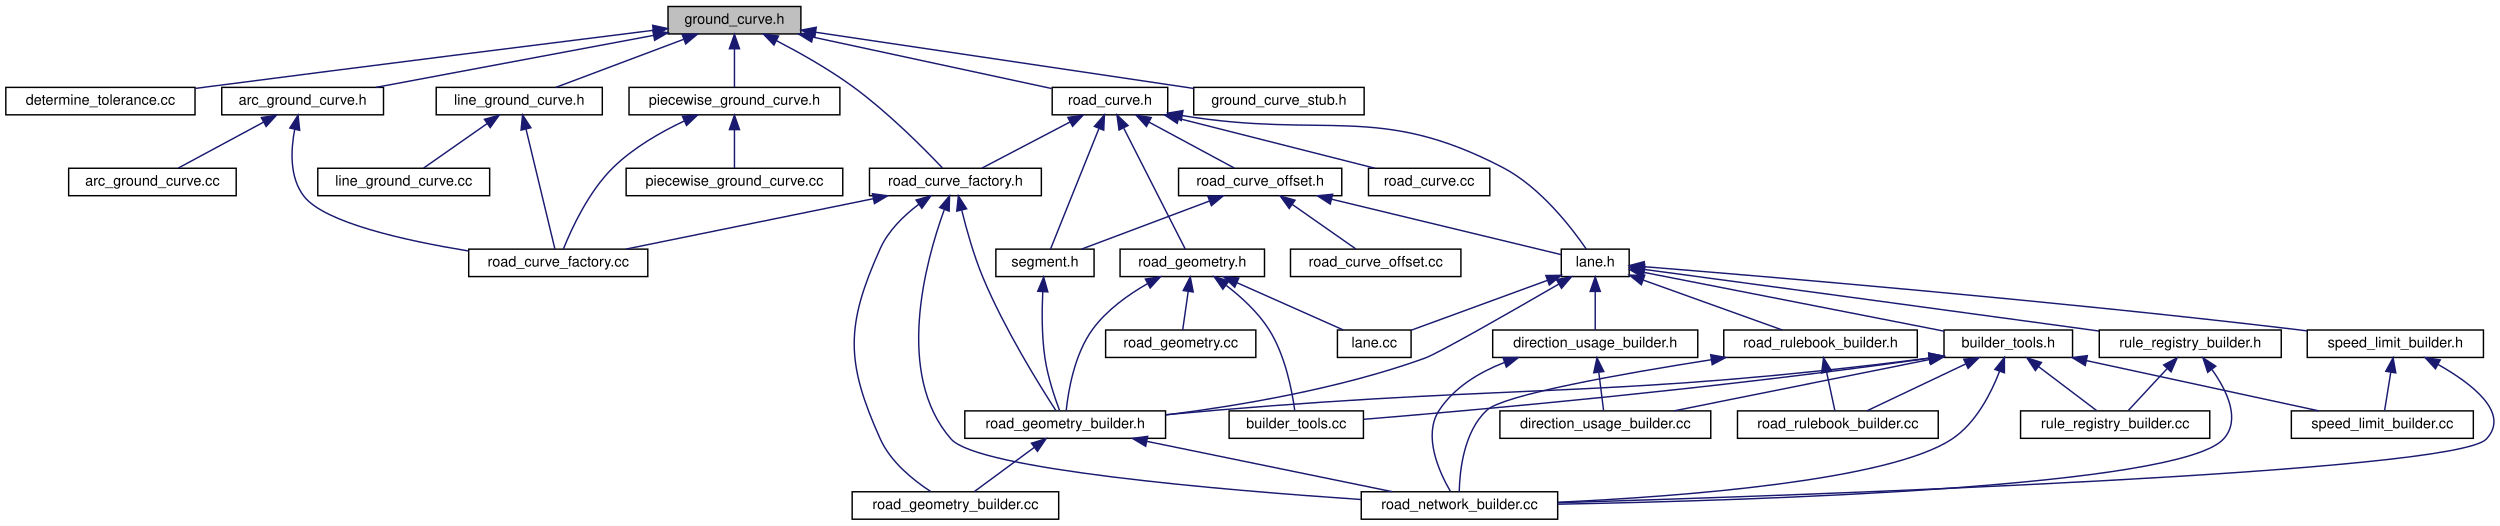
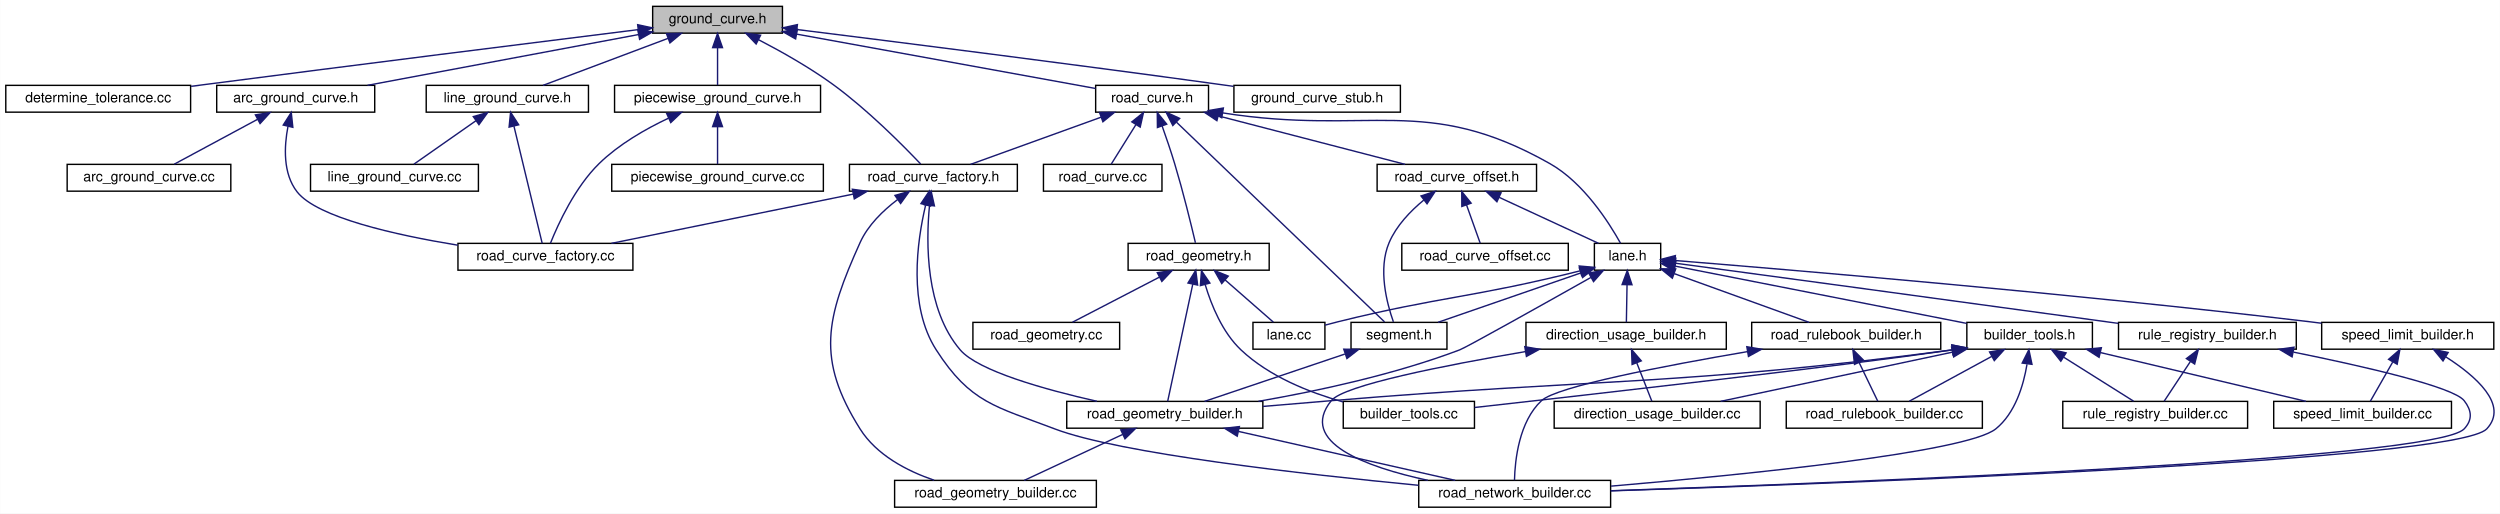
- <svg xmlns="http://www.w3.org/2000/svg" xmlns:xlink="http://www.w3.org/1999/xlink" width="1731pt" height="364pt" viewBox="0.00 0.00 1730.93 364.00">
+ <svg xmlns="http://www.w3.org/2000/svg" xmlns:xlink="http://www.w3.org/1999/xlink" width="1772pt" height="364pt" viewBox="0.00 0.00 1771.80 364.00">
  <g id="graph0" class="graph" transform="scale(1 1) rotate(0) translate(4 360)">
-     <polygon fill="#ffffff" stroke="transparent" points="-4,4 -4,-360 1726.93,-360 1726.93,4 -4,4" />
+     <polygon fill="#ffffff" stroke="transparent" points="-4,4 -4,-360 1767.799,-360 1767.799,4 -4,4" />
    <g id="node1" class="node">
      <polygon fill="#bfbfbf" stroke="#000000" points="458.5,-336.5 458.5,-355.5 550.5,-355.5 550.5,-336.5 458.5,-336.5" />
      <text text-anchor="middle" x="504.5" y="-343.5" font-family="Helvetica,sans-Serif" font-size="10.00" fill="#000000">ground_curve.h</text>
    </g>
    <g id="node2" class="node">
      <g id="a_node2">
        <a xlink:href="determine__tolerance_8cc.html" target="_top" xlink:title="determine_tolerance.cc">
          <polygon fill="#ffffff" stroke="#000000" points="0,-280.5 0,-299.5 131,-299.5 131,-280.5 0,-280.5" />
          <text text-anchor="middle" x="65.5" y="-287.5" font-family="Helvetica,sans-Serif" font-size="10.00" fill="#000000">determine_tolerance.cc</text>
        </a>
      </g>
    </g>
    <g id="edge1" class="edge">
      <path fill="none" stroke="#191970" d="M448.086,-338.992C376.524,-330.075 249.322,-314.131 140.5,-300 137.504,-299.611 134.441,-299.211 131.347,-298.805" />
      <polygon fill="#191970" stroke="#191970" points="447.876,-342.493 458.232,-340.256 448.741,-335.547 447.876,-342.493" />
    </g>
    <g id="node3" class="node">
      <g id="a_node3">
        <a xlink:href="road__curve__factory_8h.html" target="_top" xlink:title="road_curve_factory.h">
          <polygon fill="#ffffff" stroke="#000000" points="598,-224.5 598,-243.5 717,-243.5 717,-224.5 598,-224.5" />
          <text text-anchor="middle" x="657.5" y="-231.5" font-family="Helvetica,sans-Serif" font-size="10.00" fill="#000000">road_curve_factory.h</text>
        </a>
      </g>
    </g>
    <g id="edge2" class="edge">
      <path fill="none" stroke="#191970" d="M533.518,-331.881C549.686,-323.492 569.852,-312.14 586.5,-300 610.704,-282.349 635.575,-257.336 648.484,-243.732" />
      <polygon fill="#191970" stroke="#191970" points="531.842,-328.807 524.517,-336.462 535.017,-335.045 531.842,-328.807" />
    </g>
    <g id="node8" class="node">
      <g id="a_node8">
        <a xlink:href="arc__ground__curve_8h.html" target="_top" xlink:title="arc_ground_curve.h">
          <polygon fill="#ffffff" stroke="#000000" points="149.5,-280.5 149.5,-299.5 261.5,-299.5 261.5,-280.5 149.5,-280.5" />
          <text text-anchor="middle" x="205.5" y="-287.5" font-family="Helvetica,sans-Serif" font-size="10.00" fill="#000000">arc_ground_curve.h</text>
        </a>
      </g>
    </g>
    <g id="edge9" class="edge">
      <path fill="none" stroke="#191970" d="M448.475,-335.507C393.284,-325.17 309.709,-309.517 256.373,-299.528" />
      <polygon fill="#191970" stroke="#191970" points="447.963,-338.972 458.437,-337.373 449.252,-332.092 447.963,-338.972" />
    </g>
    <g id="node10" class="node">
      <g id="a_node10">
        <a xlink:href="line__ground__curve_8h.html" target="_top" xlink:title="line_ground_curve.h">
          <polygon fill="#ffffff" stroke="#000000" points="298,-280.5 298,-299.5 413,-299.5 413,-280.5 298,-280.5" />
          <text text-anchor="middle" x="355.5" y="-287.5" font-family="Helvetica,sans-Serif" font-size="10.00" fill="#000000">line_ground_curve.h</text>
        </a>
      </g>
    </g>
    <g id="edge12" class="edge">
      <path fill="none" stroke="#191970" d="M469.349,-332.789C442.143,-322.564 405.119,-308.649 380.78,-299.501" />
      <polygon fill="#191970" stroke="#191970" points="468.294,-336.131 478.886,-336.373 470.757,-329.579 468.294,-336.131" />
    </g>
    <g id="node12" class="node">
      <g id="a_node12">
        <a xlink:href="piecewise__ground__curve_8h.html" target="_top" xlink:title="piecewise_ground_curve.h">
          <polygon fill="#ffffff" stroke="#000000" points="431.5,-280.5 431.5,-299.5 577.5,-299.5 577.5,-280.5 431.5,-280.5" />
          <text text-anchor="middle" x="504.5" y="-287.5" font-family="Helvetica,sans-Serif" font-size="10.00" fill="#000000">piecewise_ground_curve.h</text>
        </a>
      </g>
    </g>
    <g id="edge15" class="edge">
      <path fill="none" stroke="#191970" d="M504.5,-326.158C504.5,-317.155 504.5,-306.92 504.5,-299.643" />
      <polygon fill="#191970" stroke="#191970" points="501,-326.245 504.5,-336.245 508,-326.246 501,-326.245" />
    </g>
    <g id="node14" class="node">
      <g id="a_node14">
        <a xlink:href="road__curve_8h.html" target="_top" xlink:title="road_curve.h">
-           <polygon fill="#ffffff" stroke="#000000" points="724.5,-280.5 724.5,-299.5 804.5,-299.5 804.5,-280.5 724.5,-280.5" />
-           <text text-anchor="middle" x="764.5" y="-287.5" font-family="Helvetica,sans-Serif" font-size="10.00" fill="#000000">road_curve.h</text>
+           <polygon fill="#ffffff" stroke="#000000" points="772.5,-280.5 772.5,-299.5 852.5,-299.5 852.5,-280.5 772.5,-280.5" />
+           <text text-anchor="middle" x="812.5" y="-287.5" font-family="Helvetica,sans-Serif" font-size="10.00" fill="#000000">road_curve.h</text>
        </a>
      </g>
    </g>
    <g id="edge18" class="edge">
-       <path fill="none" stroke="#191970" d="M558.758,-334.314C608.067,-323.693 679.704,-308.264 724.13,-298.695" />
-       <polygon fill="#191970" stroke="#191970" points="557.939,-330.91 548.9,-336.437 559.413,-337.753 557.939,-330.91" />
+       <path fill="none" stroke="#191970" d="M560.498,-335.819C621.748,-324.682 718.383,-307.112 772.458,-297.28" />
+       <polygon fill="#191970" stroke="#191970" points="559.823,-332.384 550.611,-337.616 561.076,-339.271 559.823,-332.384" />
    </g>
    <g id="node33" class="node">
      <g id="a_node33">
        <a xlink:href="ground__curve__stub_8h.html" target="_top" xlink:title="ground_curve_stub.h">
-           <polygon fill="#ffffff" stroke="#000000" points="822.5,-280.5 822.5,-299.5 940.5,-299.5 940.5,-280.5 822.5,-280.5" />
-           <text text-anchor="middle" x="881.5" y="-287.5" font-family="Helvetica,sans-Serif" font-size="10.00" fill="#000000">ground_curve_stub.h</text>
-         </a>
-       </g>
-     </g>
-     <g id="edge55" class="edge">
-       <path fill="none" stroke="#191970" d="M560.732,-337.647C631.056,-327.201 750.892,-309.401 822.49,-298.765" />
-       <polygon fill="#191970" stroke="#191970" points="560.105,-334.202 550.728,-339.133 561.133,-341.126 560.105,-334.202" />
+           <polygon fill="#ffffff" stroke="#000000" points="870.5,-280.5 870.5,-299.5 988.5,-299.5 988.5,-280.5 870.5,-280.5" />
+           <text text-anchor="middle" x="929.5" y="-287.5" font-family="Helvetica,sans-Serif" font-size="10.00" fill="#000000">ground_curve_stub.h</text>
+         </a>
+       </g>
+     </g>
+     <g id="edge56" class="edge">
+       <path fill="none" stroke="#191970" d="M560.731,-339.07C631.102,-330.324 755.294,-314.651 861.5,-300 864.337,-299.609 867.24,-299.203 870.171,-298.789" />
+       <polygon fill="#191970" stroke="#191970" points="560.241,-335.604 550.748,-340.309 561.103,-342.55 560.241,-335.604" />
    </g>
    <g id="node4" class="node">
      <g id="a_node4">
        <a xlink:href="road__curve__factory_8cc.html" target="_top" xlink:title="road_curve_factory.cc">
          <polygon fill="#ffffff" stroke="#000000" points="320.5,-168.5 320.5,-187.5 444.5,-187.5 444.5,-168.5 320.5,-168.5" />
          <text text-anchor="middle" x="382.5" y="-175.5" font-family="Helvetica,sans-Serif" font-size="10.00" fill="#000000">road_curve_factory.cc</text>
        </a>
      </g>
    </g>
    <g id="edge3" class="edge">
      <path fill="none" stroke="#191970" d="M600.715,-222.437C550.018,-212.113 476.657,-197.174 429.268,-187.524" />
      <polygon fill="#191970" stroke="#191970" points="600.041,-225.871 610.538,-224.437 601.438,-219.012 600.041,-225.871" />
    </g>
    <g id="node5" class="node">
      <g id="a_node5">
        <a xlink:href="road__geometry__builder_8cc.html" target="_top" xlink:title="road_geometry_builder.cc">
-           <polygon fill="#ffffff" stroke="#000000" points="586,-.5 586,-19.5 729,-19.5 729,-.5 586,-.5" />
-           <text text-anchor="middle" x="657.5" y="-7.5" font-family="Helvetica,sans-Serif" font-size="10.00" fill="#000000">road_geometry_builder.cc</text>
+           <polygon fill="#ffffff" stroke="#000000" points="630,-.5 630,-19.5 773,-19.5 773,-.5 630,-.5" />
+           <text text-anchor="middle" x="701.5" y="-7.5" font-family="Helvetica,sans-Serif" font-size="10.00" fill="#000000">road_geometry_builder.cc</text>
        </a>
      </g>
    </g>
    <g id="edge4" class="edge">
-       <path fill="none" stroke="#191970" d="M632.051,-218.497C621.786,-210.744 611.07,-200.363 605.5,-188 581.403,-134.511 581.403,-109.489 605.5,-56 612.629,-40.175 628.191,-27.599 640.443,-19.623" />
+       <path fill="none" stroke="#191970" d="M632.051,-218.497C621.786,-210.744 611.07,-200.363 605.5,-188 581.403,-134.511 574.239,-105.644 605.5,-56 617.12,-37.546 638.425,-26.331 658.017,-19.602" />
      <polygon fill="#191970" stroke="#191970" points="630.245,-221.505 640.443,-224.377 634.262,-215.772 630.245,-221.505" />
    </g>
    <g id="node6" class="node">
      <g id="a_node6">
        <a xlink:href="road__geometry__builder_8h.html" target="_top" xlink:title="road_geometry_builder.h">
-           <polygon fill="#ffffff" stroke="#000000" points="664,-56.5 664,-75.5 803,-75.5 803,-56.5 664,-56.5" />
-           <text text-anchor="middle" x="733.5" y="-63.5" font-family="Helvetica,sans-Serif" font-size="10.00" fill="#000000">road_geometry_builder.h</text>
+           <polygon fill="#ffffff" stroke="#000000" points="752,-56.5 752,-75.5 891,-75.5 891,-56.5 752,-56.5" />
+           <text text-anchor="middle" x="821.5" y="-63.5" font-family="Helvetica,sans-Serif" font-size="10.00" fill="#000000">road_geometry_builder.h</text>
        </a>
      </g>
    </g>
    <g id="edge5" class="edge">
-       <path fill="none" stroke="#191970" d="M661.889,-214.395C665.179,-201.05 670.192,-183.133 676.5,-168 691.33,-132.424 715.545,-93.47 727.045,-75.749" />
-       <polygon fill="#191970" stroke="#191970" points="658.426,-213.831 659.541,-224.367 665.24,-215.436 658.426,-213.831" />
+       <path fill="none" stroke="#191970" d="M654.743,-214.431C652.169,-187.961 651.831,-140.756 676.5,-112 689.311,-97.067 736.329,-83.934 773.396,-75.564" />
+       <polygon fill="#191970" stroke="#191970" points="651.27,-214.87 655.916,-224.392 658.222,-214.051 651.27,-214.87" />
    </g>
    <g id="node7" class="node">
      <g id="a_node7">
        <a xlink:href="road__network__builder_8cc.html" target="_top" xlink:title="road_network_builder.cc">
-           <polygon fill="#ffffff" stroke="#000000" points="938.5,-.5 938.5,-19.5 1074.5,-19.5 1074.5,-.5 938.5,-.5" />
-           <text text-anchor="middle" x="1006.5" y="-7.5" font-family="Helvetica,sans-Serif" font-size="10.00" fill="#000000">road_network_builder.cc</text>
+           <polygon fill="#ffffff" stroke="#000000" points="1001.5,-.5 1001.5,-19.5 1137.5,-19.5 1137.5,-.5 1001.5,-.5" />
+           <text text-anchor="middle" x="1069.5" y="-7.5" font-family="Helvetica,sans-Serif" font-size="10.00" fill="#000000">road_network_builder.cc</text>
        </a>
      </g>
    </g>
    <g id="edge8" class="edge">
-       <path fill="none" stroke="#191970" d="M649.716,-214.62C636.641,-178.525 615.327,-100.626 654.5,-56 672.898,-35.041 841.242,-20.725 938.303,-14.135" />
-       <polygon fill="#191970" stroke="#191970" points="646.608,-216.293 653.434,-224.397 653.151,-213.806 646.608,-216.293" />
+       <path fill="none" stroke="#191970" d="M651.965,-214.494C645.892,-188.794 639.452,-143.205 659.5,-112 683.753,-74.251 701.572,-71.978 743.5,-56 789.3,-38.547 920.042,-23.833 1001.363,-16.022" />
+       <polygon fill="#191970" stroke="#191970" points="648.657,-215.682 654.55,-224.486 655.434,-213.928 648.657,-215.682" />
    </g>
    <g id="edge6" class="edge">
-       <path fill="none" stroke="#191970" d="M712.07,-50.21C698.722,-40.374 681.982,-28.039 670.587,-19.643" />
-       <polygon fill="#191970" stroke="#191970" points="710.135,-53.131 720.262,-56.245 714.287,-47.496 710.135,-53.131" />
+       <path fill="none" stroke="#191970" d="M791.738,-52.111C769.977,-41.956 741.032,-28.448 721.86,-19.501" />
+       <polygon fill="#191970" stroke="#191970" points="790.329,-55.316 800.871,-56.373 793.289,-48.973 790.329,-55.316" />
    </g>
    <g id="edge7" class="edge">
-       <path fill="none" stroke="#191970" d="M790.187,-54.372C840.504,-44.05 913.126,-29.154 960.072,-19.524" />
-       <polygon fill="#191970" stroke="#191970" points="789.213,-50.999 780.12,-56.437 790.62,-57.856 789.213,-50.999" />
+       <path fill="none" stroke="#191970" d="M873.857,-54.178C919.53,-43.864 984.944,-29.093 1027.324,-19.524" />
+       <polygon fill="#191970" stroke="#191970" points="872.834,-50.82 863.851,-56.437 874.376,-57.648 872.834,-50.82" />
    </g>
    <g id="edge10" class="edge">
      <path fill="none" stroke="#191970" d="M200.026,-270.442C197.265,-256.094 196.355,-236.933 206.5,-224 220.68,-205.922 275.595,-193.534 320.36,-186.208" />
      <polygon fill="#191970" stroke="#191970" points="196.647,-271.363 202.346,-280.294 203.461,-269.758 196.647,-271.363" />
    </g>
    <g id="node9" class="node">
      <g id="a_node9">
        <a xlink:href="arc__ground__curve_8cc.html" target="_top" xlink:title="arc_ground_curve.cc">
          <polygon fill="#ffffff" stroke="#000000" points="43.5,-224.5 43.5,-243.5 159.5,-243.5 159.5,-224.5 43.5,-224.5" />
          <text text-anchor="middle" x="101.5" y="-231.5" font-family="Helvetica,sans-Serif" font-size="10.00" fill="#000000">arc_ground_curve.cc</text>
        </a>
      </g>
    </g>
    <g id="edge11" class="edge">
      <path fill="none" stroke="#191970" d="M178.497,-275.46C159.886,-265.439 135.67,-252.399 119.408,-243.643" />
      <polygon fill="#191970" stroke="#191970" points="176.921,-278.586 187.385,-280.245 180.239,-272.423 176.921,-278.586" />
    </g>
    <g id="edge13" class="edge">
      <path fill="none" stroke="#191970" d="M360.177,-270.599C366.02,-246.363 375.785,-205.855 380.204,-187.525" />
      <polygon fill="#191970" stroke="#191970" points="356.743,-269.909 357.802,-280.451 363.548,-271.55 356.743,-269.909" />
    </g>
    <g id="node11" class="node">
      <g id="a_node11">
        <a xlink:href="line__ground__curve_8cc.html" target="_top" xlink:title="line_ground_curve.cc">
          <polygon fill="#ffffff" stroke="#000000" points="216,-224.5 216,-243.5 335,-243.5 335,-224.5 216,-224.5" />
          <text text-anchor="middle" x="275.5" y="-231.5" font-family="Helvetica,sans-Serif" font-size="10.00" fill="#000000">line_ground_curve.cc</text>
        </a>
      </g>
    </g>
    <g id="edge14" class="edge">
      <path fill="none" stroke="#191970" d="M333.343,-274.49C319.228,-264.61 301.385,-252.119 289.275,-243.643" />
      <polygon fill="#191970" stroke="#191970" points="331.366,-277.378 341.565,-280.245 335.38,-271.644 331.366,-277.378" />
    </g>
    <g id="edge16" class="edge">
      <path fill="none" stroke="#191970" d="M469.756,-276.248C453.42,-268.545 434.505,-257.709 420.5,-244 403.492,-227.352 391.615,-201.486 386.062,-187.595" />
      <polygon fill="#191970" stroke="#191970" points="468.464,-279.505 479.019,-280.42 471.338,-273.122 468.464,-279.505" />
    </g>
    <g id="node13" class="node">
      <g id="a_node13">
        <a xlink:href="piecewise__ground__curve_8cc.html" target="_top" xlink:title="piecewise_ground_curve.cc">
          <polygon fill="#ffffff" stroke="#000000" points="429.5,-224.5 429.5,-243.5 579.5,-243.5 579.5,-224.5 429.5,-224.5" />
          <text text-anchor="middle" x="504.5" y="-231.5" font-family="Helvetica,sans-Serif" font-size="10.00" fill="#000000">piecewise_ground_curve.cc</text>
        </a>
      </g>
    </g>
    <g id="edge17" class="edge">
      <path fill="none" stroke="#191970" d="M504.5,-270.158C504.5,-261.155 504.5,-250.92 504.5,-243.643" />
      <polygon fill="#191970" stroke="#191970" points="501,-270.245 504.5,-280.245 508,-270.246 501,-270.245" />
    </g>
-     <g id="edge49" class="edge">
-       <path fill="none" stroke="#191970" d="M736.98,-275.597C717.798,-265.558 692.732,-252.439 675.924,-243.643" />
-       <polygon fill="#191970" stroke="#191970" points="735.379,-278.709 745.862,-280.245 738.625,-272.507 735.379,-278.709" />
+     <g id="edge50" class="edge">
+       <path fill="none" stroke="#191970" d="M776.305,-276.923C747.97,-266.686 709.228,-252.689 683.798,-243.501" />
+       <polygon fill="#191970" stroke="#191970" points="775.26,-280.267 785.855,-280.373 777.639,-273.683 775.26,-280.267" />
    </g>
    <g id="node15" class="node">
      <g id="a_node15">
        <a xlink:href="base_2lane_8h.html" target="_top" xlink:title="lane.h">
-           <polygon fill="#ffffff" stroke="#000000" points="1077,-168.5 1077,-187.5 1124,-187.5 1124,-168.5 1077,-168.5" />
-           <text text-anchor="middle" x="1100.5" y="-175.5" font-family="Helvetica,sans-Serif" font-size="10.00" fill="#000000">lane.h</text>
+           <polygon fill="#ffffff" stroke="#000000" points="1126,-168.5 1126,-187.5 1173,-187.5 1173,-168.5 1126,-168.5" />
+           <text text-anchor="middle" x="1149.5" y="-175.5" font-family="Helvetica,sans-Serif" font-size="10.00" fill="#000000">lane.h</text>
        </a>
      </g>
    </g>
    <g id="edge19" class="edge">
-       <path fill="none" stroke="#191970" d="M814.471,-279.968C914.513,-263.663 950.252,-288.947 1036.5,-244 1062.544,-230.428 1084.212,-202.27 1094.34,-187.505" />
-       <polygon fill="#191970" stroke="#191970" points="813.842,-276.524 804.585,-281.679 815.036,-283.422 813.842,-276.524" />
-     </g>
-     <g id="node27" class="node">
-       <g id="a_node27">
+       <path fill="none" stroke="#191970" d="M862.56,-279.973C967.03,-263.502 1006.052,-294.019 1094.5,-244 1118.389,-230.49 1136.351,-202.305 1144.564,-187.52" />
+       <polygon fill="#191970" stroke="#191970" points="861.86,-276.542 852.581,-281.657 863.024,-283.444 861.86,-276.542" />
+     </g>
+     <g id="node17" class="node">
+       <g id="a_node17">
+         <a xlink:href="segment_8h.html" target="_top" xlink:title="segment.h">
+           <polygon fill="#ffffff" stroke="#000000" points="953.5,-112.5 953.5,-131.5 1021.5,-131.5 1021.5,-112.5 953.5,-112.5" />
+           <text text-anchor="middle" x="987.5" y="-119.5" font-family="Helvetica,sans-Serif" font-size="10.00" fill="#000000">segment.h</text>
+         </a>
+       </g>
+     </g>
+     <g id="edge49" class="edge">
+       <path fill="none" stroke="#191970" d="M829.76,-273.431C865.853,-238.781 948.352,-159.582 977.263,-131.828" />
+       <polygon fill="#191970" stroke="#191970" points="827.2,-271.036 822.41,-280.486 832.048,-276.086 827.2,-271.036" />
+     </g>
+     <g id="node28" class="node">
+       <g id="a_node28">
        <a xlink:href="road__geometry_8h.html" target="_top" xlink:title="road_geometry.h">
-           <polygon fill="#ffffff" stroke="#000000" points="771.5,-168.5 771.5,-187.5 871.5,-187.5 871.5,-168.5 771.5,-168.5" />
-           <text text-anchor="middle" x="821.5" y="-175.5" font-family="Helvetica,sans-Serif" font-size="10.00" fill="#000000">road_geometry.h</text>
-         </a>
-       </g>
-     </g>
-     <g id="edge42" class="edge">
-       <path fill="none" stroke="#191970" d="M774.043,-271.25C786.336,-247.095 807.24,-206.02 816.653,-187.525" />
-       <polygon fill="#191970" stroke="#191970" points="770.776,-269.951 769.36,-280.451 777.015,-273.126 770.776,-269.951" />
-     </g>
-     <g id="node29" class="node">
-       <g id="a_node29">
-         <a xlink:href="segment_8h.html" target="_top" xlink:title="segment.h">
-           <polygon fill="#ffffff" stroke="#000000" points="685.5,-168.5 685.5,-187.5 753.5,-187.5 753.5,-168.5 685.5,-168.5" />
-           <text text-anchor="middle" x="719.5" y="-175.5" font-family="Helvetica,sans-Serif" font-size="10.00" fill="#000000">segment.h</text>
-         </a>
-       </g>
-     </g>
-     <g id="edge47" class="edge">
-       <path fill="none" stroke="#191970" d="M756.836,-270.925C747.114,-246.728 730.725,-205.938 723.327,-187.525" />
-       <polygon fill="#191970" stroke="#191970" points="753.687,-272.477 760.663,-280.451 760.183,-269.867 753.687,-272.477" />
+           <polygon fill="#ffffff" stroke="#000000" points="795.5,-168.5 795.5,-187.5 895.5,-187.5 895.5,-168.5 795.5,-168.5" />
+           <text text-anchor="middle" x="845.5" y="-175.5" font-family="Helvetica,sans-Serif" font-size="10.00" fill="#000000">road_geometry.h</text>
+         </a>
+       </g>
+     </g>
+     <g id="edge44" class="edge">
+       <path fill="none" stroke="#191970" d="M819.576,-270.798C822.496,-262.593 825.818,-252.878 828.5,-244 834.455,-224.292 840.168,-200.884 843.218,-187.911" />
+       <polygon fill="#191970" stroke="#191970" points="816.284,-269.612 816.17,-280.207 822.865,-271.995 816.284,-269.612" />
    </g>
    <g id="node30" class="node">
      <g id="a_node30">
        <a xlink:href="road__curve_8cc.html" target="_top" xlink:title="road_curve.cc">
-           <polygon fill="#ffffff" stroke="#000000" points="943.5,-224.5 943.5,-243.5 1027.5,-243.5 1027.5,-224.5 943.5,-224.5" />
-           <text text-anchor="middle" x="985.5" y="-231.5" font-family="Helvetica,sans-Serif" font-size="10.00" fill="#000000">road_curve.cc</text>
-         </a>
-       </g>
-     </g>
-     <g id="edge50" class="edge">
-       <path fill="none" stroke="#191970" d="M812.186,-277.917C852.836,-267.616 910.467,-253.013 947.915,-243.524" />
-       <polygon fill="#191970" stroke="#191970" points="811.074,-274.588 802.24,-280.437 812.793,-281.373 811.074,-274.588" />
+           <polygon fill="#ffffff" stroke="#000000" points="735.5,-224.5 735.5,-243.5 819.5,-243.5 819.5,-224.5 735.5,-224.5" />
+           <text text-anchor="middle" x="777.5" y="-231.5" font-family="Helvetica,sans-Serif" font-size="10.00" fill="#000000">road_curve.cc</text>
+         </a>
+       </g>
+     </g>
+     <g id="edge51" class="edge">
+       <path fill="none" stroke="#191970" d="M801.019,-271.63C795.18,-262.289 788.325,-251.32 783.527,-243.643" />
+       <polygon fill="#191970" stroke="#191970" points="798.135,-273.621 806.404,-280.245 804.071,-269.911 798.135,-273.621" />
    </g>
    <g id="node31" class="node">
      <g id="a_node31">
        <a xlink:href="road__curve__offset_8h.html" target="_top" xlink:title="road_curve_offset.h">
-           <polygon fill="#ffffff" stroke="#000000" points="812,-224.5 812,-243.5 925,-243.5 925,-224.5 812,-224.5" />
-           <text text-anchor="middle" x="868.5" y="-231.5" font-family="Helvetica,sans-Serif" font-size="10.00" fill="#000000">road_curve_offset.h</text>
-         </a>
-       </g>
-     </g>
-     <g id="edge51" class="edge">
-       <path fill="none" stroke="#191970" d="M791.503,-275.46C810.114,-265.439 834.33,-252.399 850.592,-243.643" />
-       <polygon fill="#191970" stroke="#191970" points="789.761,-272.423 782.615,-280.245 793.08,-278.586 789.761,-272.423" />
-     </g>
-     <g id="edge32" class="edge">
-       <path fill="none" stroke="#191970" d="M1075.301,-163.327C1043.607,-144.963 992.146,-115.481 982.5,-112 923.989,-90.885 854.087,-79.058 803.262,-72.703" />
-       <polygon fill="#191970" stroke="#191970" points="1073.644,-166.412 1084.05,-168.405 1077.158,-160.358 1073.644,-166.412" />
+           <polygon fill="#ffffff" stroke="#000000" points="972,-224.5 972,-243.5 1085,-243.5 1085,-224.5 972,-224.5" />
+           <text text-anchor="middle" x="1028.5" y="-231.5" font-family="Helvetica,sans-Serif" font-size="10.00" fill="#000000">road_curve_offset.h</text>
+         </a>
+       </g>
+     </g>
+     <g id="edge52" class="edge">
+       <path fill="none" stroke="#191970" d="M859.36,-277.851C899.107,-267.546 955.331,-252.97 991.853,-243.501" />
+       <polygon fill="#191970" stroke="#191970" points="858.433,-274.476 849.632,-280.373 860.19,-281.252 858.433,-274.476" />
+     </g>
+     <g id="edge34" class="edge">
+       <path fill="none" stroke="#191970" d="M1123.561,-163.364C1090.041,-144.488 1035.373,-113.843 1030.5,-112 984.28,-94.523 929.674,-82.79 887.87,-75.549" />
+       <polygon fill="#191970" stroke="#191970" points="1121.965,-166.482 1132.395,-168.342 1125.401,-160.384 1121.965,-166.482" />
    </g>
    <g id="node16" class="node">
      <g id="a_node16">
        <a xlink:href="base_2lane_8cc.html" target="_top" xlink:title="lane.cc">
-           <polygon fill="#ffffff" stroke="#000000" points="922,-112.5 922,-131.5 973,-131.5 973,-112.5 922,-112.5" />
-           <text text-anchor="middle" x="947.5" y="-119.5" font-family="Helvetica,sans-Serif" font-size="10.00" fill="#000000">lane.cc</text>
+           <polygon fill="#ffffff" stroke="#000000" points="884,-112.5 884,-131.5 935,-131.5 935,-112.5 884,-112.5" />
+           <text text-anchor="middle" x="909.5" y="-119.5" font-family="Helvetica,sans-Serif" font-size="10.00" fill="#000000">lane.cc</text>
        </a>
      </g>
    </g>
    <g id="edge20" class="edge">
-       <path fill="none" stroke="#191970" d="M1067.464,-165.908C1039.186,-155.558 999.05,-140.868 973.142,-131.385" />
-       <polygon fill="#191970" stroke="#191970" points="1066.335,-169.222 1076.929,-169.373 1068.741,-162.649 1066.335,-169.222" />
-     </g>
-     <g id="node17" class="node">
-       <g id="a_node17">
+       <path fill="none" stroke="#191970" d="M1115.642,-167.964C1039.057,-148.792 1017.21,-149.971 944.5,-132 941.433,-131.242 938.228,-130.398 935.057,-129.532" />
+       <polygon fill="#191970" stroke="#191970" points="1115.223,-171.469 1125.777,-170.539 1116.947,-164.685 1115.223,-171.469" />
+     </g>
+     <g id="edge21" class="edge">
+       <path fill="none" stroke="#191970" d="M1116.385,-166.553C1086.546,-156.238 1043.182,-141.248 1015.157,-131.56" />
+       <polygon fill="#191970" stroke="#191970" points="1115.349,-169.898 1125.944,-169.857 1117.636,-163.282 1115.349,-169.898" />
+     </g>
+     <g id="node18" class="node">
+       <g id="a_node18">
        <a xlink:href="builder__tools_8h.html" target="_top" xlink:title="builder_tools.h">
-           <polygon fill="#ffffff" stroke="#000000" points="1342,-112.5 1342,-131.5 1431,-131.5 1431,-112.5 1342,-112.5" />
-           <text text-anchor="middle" x="1386.5" y="-119.5" font-family="Helvetica,sans-Serif" font-size="10.00" fill="#000000">builder_tools.h</text>
-         </a>
-       </g>
-     </g>
-     <g id="edge21" class="edge">
-       <path fill="none" stroke="#191970" d="M1134.371,-171.368C1186.017,-161.255 1284.494,-141.973 1341.899,-130.733" />
-       <polygon fill="#191970" stroke="#191970" points="1133.533,-167.965 1124.392,-173.322 1134.879,-174.835 1133.533,-167.965" />
+           <polygon fill="#ffffff" stroke="#000000" points="1390,-112.5 1390,-131.5 1479,-131.5 1479,-112.5 1390,-112.5" />
+           <text text-anchor="middle" x="1434.5" y="-119.5" font-family="Helvetica,sans-Serif" font-size="10.00" fill="#000000">builder_tools.h</text>
+         </a>
+       </g>
+     </g>
+     <g id="edge23" class="edge">
+       <path fill="none" stroke="#191970" d="M1183.238,-171.371C1234.622,-161.274 1332.551,-142.032 1389.797,-130.784" />
+       <polygon fill="#191970" stroke="#191970" points="1182.446,-167.959 1173.309,-173.322 1183.796,-174.828 1182.446,-167.959" />
+     </g>
+     <g id="node24" class="node">
+       <g id="a_node24">
+         <a xlink:href="direction__usage__builder_8h.html" target="_top" xlink:title="direction_usage_builder.h">
+           <polygon fill="#ffffff" stroke="#000000" points="1077.5,-112.5 1077.5,-131.5 1219.5,-131.5 1219.5,-112.5 1077.5,-112.5" />
+           <text text-anchor="middle" x="1148.5" y="-119.5" font-family="Helvetica,sans-Serif" font-size="10.00" fill="#000000">direction_usage_builder.h</text>
+         </a>
+       </g>
+     </g>
+     <g id="edge31" class="edge">
+       <path fill="none" stroke="#191970" d="M1149.146,-158.157C1148.985,-149.155 1148.802,-138.92 1148.672,-131.643" />
+       <polygon fill="#191970" stroke="#191970" points="1145.648,-158.31 1149.326,-168.245 1152.647,-158.185 1145.648,-158.31" />
+     </g>
+     <g id="node25" class="node">
+       <g id="a_node25">
+         <a xlink:href="road__rulebook__builder_8h.html" target="_top" xlink:title="road_rulebook_builder.h">
+           <polygon fill="#ffffff" stroke="#000000" points="1237.5,-112.5 1237.5,-131.5 1371.5,-131.5 1371.5,-112.5 1237.5,-112.5" />
+           <text text-anchor="middle" x="1304.5" y="-119.5" font-family="Helvetica,sans-Serif" font-size="10.00" fill="#000000">road_rulebook_builder.h</text>
+         </a>
+       </g>
+     </g>
+     <g id="edge35" class="edge">
+       <path fill="none" stroke="#191970" d="M1182.583,-166.047C1211.111,-155.74 1251.761,-141.054 1278.138,-131.524" />
+       <polygon fill="#191970" stroke="#191970" points="1181.257,-162.805 1173.041,-169.495 1183.636,-169.389 1181.257,-162.805" />
+     </g>
+     <g id="node26" class="node">
+       <g id="a_node26">
+         <a xlink:href="rule__registry__builder_8h.html" target="_top" xlink:title="rule_registry_builder.h">
+           <polygon fill="#ffffff" stroke="#000000" points="1497.5,-112.5 1497.5,-131.5 1623.5,-131.5 1623.5,-112.5 1497.5,-112.5" />
+           <text text-anchor="middle" x="1560.5" y="-119.5" font-family="Helvetica,sans-Serif" font-size="10.00" fill="#000000">rule_registry_builder.h</text>
+         </a>
+       </g>
+     </g>
+     <g id="edge38" class="edge">
+       <path fill="none" stroke="#191970" d="M1183.557,-173.415C1244.655,-165.18 1376.927,-147.318 1488.5,-132 1491.376,-131.605 1494.316,-131.201 1497.285,-130.791" />
+       <polygon fill="#191970" stroke="#191970" points="1182.785,-169.987 1173.341,-174.791 1183.719,-176.924 1182.785,-169.987" />
+     </g>
+     <g id="node27" class="node">
+       <g id="a_node27">
+         <a xlink:href="speed__limit__builder_8h.html" target="_top" xlink:title="speed_limit_builder.h">
+           <polygon fill="#ffffff" stroke="#000000" points="1641.5,-112.5 1641.5,-131.5 1763.5,-131.5 1763.5,-112.5 1641.5,-112.5" />
+           <text text-anchor="middle" x="1702.5" y="-119.5" font-family="Helvetica,sans-Serif" font-size="10.00" fill="#000000">speed_limit_builder.h</text>
+         </a>
+       </g>
+     </g>
+     <g id="edge41" class="edge">
+       <path fill="none" stroke="#191970" d="M1183.471,-175.317C1262.416,-168.96 1464.34,-152.008 1632.5,-132 1635.426,-131.652 1638.418,-131.281 1641.439,-130.895" />
+       <polygon fill="#191970" stroke="#191970" points="1182.852,-171.855 1173.164,-176.143 1183.411,-178.833 1182.852,-171.855" />
+     </g>
+     <g id="edge22" class="edge">
+       <path fill="none" stroke="#191970" d="M949.133,-109.057C918.753,-98.808 877.018,-84.729 849.664,-75.501" />
+       <polygon fill="#191970" stroke="#191970" points="948.369,-112.493 958.964,-112.373 950.607,-105.86 948.369,-112.493" />
+     </g>
+     <g id="edge26" class="edge">
+       <path fill="none" stroke="#191970" d="M1379.723,-112.022C1183.863,-86.263 1132.222,-92.032 939.5,-76 923.826,-74.696 906.983,-73.278 891.068,-71.932" />
+       <polygon fill="#191970" stroke="#191970" points="1379.394,-115.509 1389.767,-113.354 1380.314,-108.57 1379.394,-115.509" />
+     </g>
+     <g id="edge27" class="edge">
+       <path fill="none" stroke="#191970" d="M1432.644,-101.8C1430.142,-86.799 1424.271,-67.092 1410.5,-56 1389.681,-39.231 1231.259,-23.423 1137.841,-15.43" />
+       <polygon fill="#191970" stroke="#191970" points="1429.226,-102.662 1433.975,-112.133 1436.168,-101.768 1429.226,-102.662" />
+     </g>
+     <g id="node19" class="node">
+       <g id="a_node19">
+         <a xlink:href="builder__tools_8cc.html" target="_top" xlink:title="builder_tools.cc">
+           <polygon fill="#ffffff" stroke="#000000" points="948,-56.5 948,-75.5 1041,-75.5 1041,-56.5 948,-56.5" />
+           <text text-anchor="middle" x="994.5" y="-63.5" font-family="Helvetica,sans-Serif" font-size="10.00" fill="#000000">builder_tools.cc</text>
+         </a>
+       </g>
+     </g>
+     <g id="edge24" class="edge">
+       <path fill="none" stroke="#191970" d="M1379.635,-111.975C1300.135,-100.397 1125.159,-80.561 1041.085,-71.17" />
+       <polygon fill="#191970" stroke="#191970" points="1379.342,-115.47 1389.748,-113.483 1380.374,-108.546 1379.342,-115.47" />
+     </g>
+     <g id="node20" class="node">
+       <g id="a_node20">
+         <a xlink:href="direction__usage__builder_8cc.html" target="_top" xlink:title="direction_usage_builder.cc">
+           <polygon fill="#ffffff" stroke="#000000" points="1097.5,-56.5 1097.5,-75.5 1243.5,-75.5 1243.5,-56.5 1097.5,-56.5" />
+           <text text-anchor="middle" x="1170.5" y="-63.5" font-family="Helvetica,sans-Serif" font-size="10.00" fill="#000000">direction_usage_builder.cc</text>
+         </a>
+       </g>
+     </g>
+     <g id="edge25" class="edge">
+       <path fill="none" stroke="#191970" d="M1379.684,-110.373C1331.064,-100.059 1260.906,-85.177 1215.504,-75.546" />
+       <polygon fill="#191970" stroke="#191970" points="1379.207,-113.849 1389.716,-112.5 1380.66,-107.001 1379.207,-113.849" />
+     </g>
+     <g id="node21" class="node">
+       <g id="a_node21">
+         <a xlink:href="road__rulebook__builder_8cc.html" target="_top" xlink:title="road_rulebook_builder.cc">
+           <polygon fill="#ffffff" stroke="#000000" points="1262,-56.5 1262,-75.5 1401,-75.5 1401,-56.5 1262,-56.5" />
+           <text text-anchor="middle" x="1331.5" y="-63.5" font-family="Helvetica,sans-Serif" font-size="10.00" fill="#000000">road_rulebook_builder.cc</text>
+         </a>
+       </g>
+     </g>
+     <g id="edge28" class="edge">
+       <path fill="none" stroke="#191970" d="M1407.757,-107.46C1389.325,-97.439 1365.342,-84.399 1349.236,-75.643" />
+       <polygon fill="#191970" stroke="#191970" points="1406.101,-110.544 1416.559,-112.246 1409.445,-104.394 1406.101,-110.544" />
+     </g>
+     <g id="node22" class="node">
+       <g id="a_node22">
+         <a xlink:href="rule__registry__builder_8cc.html" target="_top" xlink:title="rule_registry_builder.cc">
+           <polygon fill="#ffffff" stroke="#000000" points="1458,-56.5 1458,-75.5 1589,-75.5 1589,-56.5 1458,-56.5" />
+           <text text-anchor="middle" x="1523.5" y="-63.5" font-family="Helvetica,sans-Serif" font-size="10.00" fill="#000000">rule_registry_builder.cc</text>
+         </a>
+       </g>
+     </g>
+     <g id="edge29" class="edge">
+       <path fill="none" stroke="#191970" d="M1458.706,-106.769C1474.477,-96.846 1494.576,-84.199 1508.175,-75.643" />
+       <polygon fill="#191970" stroke="#191970" points="1456.603,-103.957 1450.003,-112.246 1460.331,-109.882 1456.603,-103.957" />
    </g>
    <g id="node23" class="node">
      <g id="a_node23">
-         <a xlink:href="direction__usage__builder_8h.html" target="_top" xlink:title="direction_usage_builder.h">
-           <polygon fill="#ffffff" stroke="#000000" points="1029.5,-112.5 1029.5,-131.5 1171.5,-131.5 1171.5,-112.5 1029.5,-112.5" />
-           <text text-anchor="middle" x="1100.5" y="-119.5" font-family="Helvetica,sans-Serif" font-size="10.00" fill="#000000">direction_usage_builder.h</text>
-         </a>
-       </g>
-     </g>
-     <g id="edge29" class="edge">
-       <path fill="none" stroke="#191970" d="M1100.5,-158.157C1100.5,-149.155 1100.5,-138.92 1100.5,-131.643" />
-       <polygon fill="#191970" stroke="#191970" points="1097,-158.245 1100.5,-168.245 1104,-158.246 1097,-158.245" />
-     </g>
-     <g id="node24" class="node">
-       <g id="a_node24">
-         <a xlink:href="road__rulebook__builder_8h.html" target="_top" xlink:title="road_rulebook_builder.h">
-           <polygon fill="#ffffff" stroke="#000000" points="1189.5,-112.5 1189.5,-131.5 1323.5,-131.5 1323.5,-112.5 1189.5,-112.5" />
-           <text text-anchor="middle" x="1256.5" y="-119.5" font-family="Helvetica,sans-Serif" font-size="10.00" fill="#000000">road_rulebook_builder.h</text>
-         </a>
-       </g>
+         <a xlink:href="speed__limit__builder_8cc.html" target="_top" xlink:title="speed_limit_builder.cc">
+           <polygon fill="#ffffff" stroke="#000000" points="1607.5,-56.5 1607.5,-75.5 1733.5,-75.5 1733.5,-56.5 1607.5,-56.5" />
+           <text text-anchor="middle" x="1670.5" y="-63.5" font-family="Helvetica,sans-Serif" font-size="10.00" fill="#000000">speed_limit_builder.cc</text>
+         </a>
+       </g>
+     </g>
+     <g id="edge30" class="edge">
+       <path fill="none" stroke="#191970" d="M1484.597,-110.112C1528.048,-99.802 1590.12,-85.073 1630.364,-75.524" />
+       <polygon fill="#191970" stroke="#191970" points="1483.723,-106.723 1474.802,-112.437 1485.34,-113.534 1483.723,-106.723" />
    </g>
    <g id="edge33" class="edge">
-       <path fill="none" stroke="#191970" d="M1133.797,-166.047C1162.509,-155.74 1203.421,-141.054 1229.968,-131.524" />
-       <polygon fill="#191970" stroke="#191970" points="1132.422,-162.822 1124.193,-169.495 1134.787,-169.41 1132.422,-162.822" />
-     </g>
-     <g id="node25" class="node">
-       <g id="a_node25">
-         <a xlink:href="rule__registry__builder_8h.html" target="_top" xlink:title="rule_registry_builder.h">
-           <polygon fill="#ffffff" stroke="#000000" points="1449.5,-112.5 1449.5,-131.5 1575.5,-131.5 1575.5,-112.5 1449.5,-112.5" />
-           <text text-anchor="middle" x="1512.5" y="-119.5" font-family="Helvetica,sans-Serif" font-size="10.00" fill="#000000">rule_registry_builder.h</text>
-         </a>
-       </g>
+       <path fill="none" stroke="#191970" d="M1077.026,-110.773C1020.031,-101.091 948.325,-86.978 939.5,-76 915.871,-46.605 963.787,-29.07 1007.969,-19.546" />
+       <polygon fill="#191970" stroke="#191970" points="1076.674,-114.263 1087.116,-112.468 1077.833,-107.36 1076.674,-114.263" />
+     </g>
+     <g id="edge32" class="edge">
+       <path fill="none" stroke="#191970" d="M1156.063,-102.749C1159.655,-93.606 1163.79,-83.08 1166.712,-75.643" />
+       <polygon fill="#191970" stroke="#191970" points="1152.731,-101.658 1152.332,-112.246 1159.246,-104.218 1152.731,-101.658" />
    </g>
    <g id="edge36" class="edge">
-       <path fill="none" stroke="#191970" d="M1134.658,-173.419C1195.937,-165.192 1328.601,-147.34 1440.5,-132 1443.376,-131.606 1446.316,-131.202 1449.286,-130.793" />
-       <polygon fill="#191970" stroke="#191970" points="1133.858,-169.995 1124.412,-174.794 1134.789,-176.933 1133.858,-169.995" />
-     </g>
-     <g id="node26" class="node">
-       <g id="a_node26">
-         <a xlink:href="speed__limit__builder_8h.html" target="_top" xlink:title="speed_limit_builder.h">
-           <polygon fill="#ffffff" stroke="#000000" points="1593.5,-112.5 1593.5,-131.5 1715.5,-131.5 1715.5,-112.5 1593.5,-112.5" />
-           <text text-anchor="middle" x="1654.5" y="-119.5" font-family="Helvetica,sans-Serif" font-size="10.00" fill="#000000">speed_limit_builder.h</text>
-         </a>
-       </g>
+       <path fill="none" stroke="#191970" d="M1234.466,-110.767C1175.589,-100.727 1099.322,-86.085 1088.5,-76 1072.624,-61.205 1069.718,-34.088 1069.365,-19.647" />
+       <polygon fill="#191970" stroke="#191970" points="1234.05,-114.246 1244.494,-112.462 1235.216,-107.344 1234.05,-114.246" />
+     </g>
+     <g id="edge37" class="edge">
+       <path fill="none" stroke="#191970" d="M1313.64,-103.044C1318.081,-93.833 1323.226,-83.16 1326.851,-75.643" />
+       <polygon fill="#191970" stroke="#191970" points="1310.393,-101.718 1309.203,-112.246 1316.699,-104.758 1310.393,-101.718" />
    </g>
    <g id="edge39" class="edge">
-       <path fill="none" stroke="#191970" d="M1134.541,-175.32C1213.65,-168.971 1415.993,-152.032 1584.5,-132 1587.426,-131.652 1590.418,-131.282 1593.439,-130.896" />
-       <polygon fill="#191970" stroke="#191970" points="1133.902,-171.86 1124.213,-176.145 1134.46,-178.838 1133.902,-171.86" />
-     </g>
-     <g id="edge24" class="edge">
-       <path fill="none" stroke="#191970" d="M1331.552,-112.016C1112.419,-84.227 1054.544,-94.158 838.5,-76 827.095,-75.041 815.001,-73.955 803.233,-72.86" />
-       <polygon fill="#191970" stroke="#191970" points="1331.407,-115.525 1341.771,-113.324 1332.296,-108.582 1331.407,-115.525" />
-     </g>
-     <g id="edge25" class="edge">
-       <path fill="none" stroke="#191970" d="M1380.476,-102.946C1374.597,-87.658 1364.082,-66.997 1347.5,-56 1304.001,-27.152 1160.994,-16.254 1074.6,-12.242" />
-       <polygon fill="#191970" stroke="#191970" points="1377.21,-104.209 1383.823,-112.486 1383.816,-101.892 1377.21,-104.209" />
-     </g>
-     <g id="node18" class="node">
-       <g id="a_node18">
-         <a xlink:href="builder__tools_8cc.html" target="_top" xlink:title="builder_tools.cc">
-           <polygon fill="#ffffff" stroke="#000000" points="847,-56.5 847,-75.5 940,-75.5 940,-56.5 847,-56.5" />
-           <text text-anchor="middle" x="893.5" y="-63.5" font-family="Helvetica,sans-Serif" font-size="10.00" fill="#000000">builder_tools.cc</text>
-         </a>
-       </g>
-     </g>
-     <g id="edge22" class="edge">
-       <path fill="none" stroke="#191970" d="M1331.511,-111.959C1182.53,-90.713 1018.644,-76.119 940.108,-69.67" />
-       <polygon fill="#191970" stroke="#191970" points="1331.359,-115.473 1341.756,-113.434 1332.357,-108.544 1331.359,-115.473" />
-     </g>
-     <g id="node19" class="node">
-       <g id="a_node19">
-         <a xlink:href="direction__usage__builder_8cc.html" target="_top" xlink:title="direction_usage_builder.cc">
-           <polygon fill="#ffffff" stroke="#000000" points="1034.5,-56.5 1034.5,-75.5 1180.5,-75.5 1180.5,-56.5 1034.5,-56.5" />
-           <text text-anchor="middle" x="1107.5" y="-63.5" font-family="Helvetica,sans-Serif" font-size="10.00" fill="#000000">direction_usage_builder.cc</text>
-         </a>
-       </g>
-     </g>
-     <g id="edge23" class="edge">
-       <path fill="none" stroke="#191970" d="M1332.043,-111.07C1280.599,-100.744 1204.204,-85.41 1155.128,-75.56" />
-       <polygon fill="#191970" stroke="#191970" points="1331.49,-114.528 1341.983,-113.065 1332.868,-107.665 1331.49,-114.528" />
-     </g>
-     <g id="node20" class="node">
-       <g id="a_node20">
-         <a xlink:href="road__rulebook__builder_8cc.html" target="_top" xlink:title="road_rulebook_builder.cc">
-           <polygon fill="#ffffff" stroke="#000000" points="1199,-56.5 1199,-75.5 1338,-75.5 1338,-56.5 1199,-56.5" />
-           <text text-anchor="middle" x="1268.5" y="-63.5" font-family="Helvetica,sans-Serif" font-size="10.00" fill="#000000">road_rulebook_builder.cc</text>
-         </a>
-       </g>
-     </g>
-     <g id="edge26" class="edge">
-       <path fill="none" stroke="#191970" d="M1356.945,-107.974C1335.581,-97.835 1307.288,-84.408 1288.52,-75.501" />
-       <polygon fill="#191970" stroke="#191970" points="1355.68,-111.248 1366.215,-112.373 1358.681,-104.924 1355.68,-111.248" />
-     </g>
-     <g id="node21" class="node">
-       <g id="a_node21">
-         <a xlink:href="rule__registry__builder_8cc.html" target="_top" xlink:title="rule_registry_builder.cc">
-           <polygon fill="#ffffff" stroke="#000000" points="1395,-56.5 1395,-75.5 1526,-75.5 1526,-56.5 1395,-56.5" />
-           <text text-anchor="middle" x="1460.5" y="-63.5" font-family="Helvetica,sans-Serif" font-size="10.00" fill="#000000">rule_registry_builder.cc</text>
-         </a>
-       </g>
-     </g>
-     <g id="edge27" class="edge">
-       <path fill="none" stroke="#191970" d="M1407.366,-106.21C1420.362,-96.374 1436.662,-84.039 1447.758,-75.643" />
-       <polygon fill="#191970" stroke="#191970" points="1405.252,-103.42 1399.39,-112.246 1409.476,-109.002 1405.252,-103.42" />
-     </g>
-     <g id="node22" class="node">
-       <g id="a_node22">
-         <a xlink:href="speed__limit__builder_8cc.html" target="_top" xlink:title="speed_limit_builder.cc">
-           <polygon fill="#ffffff" stroke="#000000" points="1582.5,-56.5 1582.5,-75.5 1708.5,-75.5 1708.5,-56.5 1582.5,-56.5" />
-           <text text-anchor="middle" x="1645.5" y="-63.5" font-family="Helvetica,sans-Serif" font-size="10.00" fill="#000000">speed_limit_builder.cc</text>
-         </a>
-       </g>
-     </g>
-     <g id="edge28" class="edge">
-       <path fill="none" stroke="#191970" d="M1440.579,-110.307C1488.304,-99.988 1557.007,-85.134 1601.453,-75.524" />
-       <polygon fill="#191970" stroke="#191970" points="1439.764,-106.903 1430.729,-112.437 1441.243,-113.744 1439.764,-106.903" />
-     </g>
-     <g id="edge31" class="edge">
-       <path fill="none" stroke="#191970" d="M1037.509,-108.99C1019.993,-102.164 1002.93,-91.779 992.5,-76 981.003,-58.607 992.262,-33.493 1000.191,-19.803" />
-       <polygon fill="#191970" stroke="#191970" points="1036.652,-112.4 1047.247,-112.429 1038.983,-105.799 1036.652,-112.4" />
-     </g>
-     <g id="edge30" class="edge">
-       <path fill="none" stroke="#191970" d="M1102.98,-102.157C1104.106,-93.155 1105.385,-82.92 1106.295,-75.643" />
-       <polygon fill="#191970" stroke="#191970" points="1099.487,-101.889 1101.719,-112.246 1106.433,-102.757 1099.487,-101.889" />
-     </g>
-     <g id="edge34" class="edge">
-       <path fill="none" stroke="#191970" d="M1180.949,-110.943C1118.089,-101.096 1037.071,-86.641 1025.5,-76 1009.526,-61.311 1006.662,-34.149 1006.341,-19.674" />
-       <polygon fill="#191970" stroke="#191970" points="1180.449,-114.407 1190.868,-112.483 1181.523,-107.49 1180.449,-114.407" />
-     </g>
-     <g id="edge35" class="edge">
-       <path fill="none" stroke="#191970" d="M1260.688,-102.454C1262.633,-93.38 1264.857,-83 1266.434,-75.643" />
-       <polygon fill="#191970" stroke="#191970" points="1257.263,-101.734 1258.59,-112.246 1264.108,-103.201 1257.263,-101.734" />
-     </g>
-     <g id="edge37" class="edge">
-       <path fill="none" stroke="#191970" d="M1527.586,-104.051C1537.914,-89.515 1547.723,-69.332 1535.5,-56 1504.935,-22.662 1210.351,-13.405 1074.505,-10.899" />
-       <polygon fill="#191970" stroke="#191970" points="1524.596,-102.197 1521.28,-112.26 1530.148,-106.461 1524.596,-102.197" />
-     </g>
-     <g id="edge38" class="edge">
-       <path fill="none" stroke="#191970" d="M1496.518,-104.788C1487.622,-95.209 1476.88,-83.64 1469.454,-75.643" />
-       <polygon fill="#191970" stroke="#191970" points="1494.073,-107.299 1503.442,-112.246 1499.203,-102.536 1494.073,-107.299" />
+       <path fill="none" stroke="#191970" d="M1621.496,-110.422C1671.359,-100.338 1734.843,-85.833 1742.5,-76 1747.961,-68.987 1748.567,-62.496 1742.5,-56 1722.066,-34.121 1304.819,-17.843 1137.77,-12.18" />
+       <polygon fill="#191970" stroke="#191970" points="1620.527,-107.046 1611.408,-112.44 1621.9,-113.91 1620.527,-107.046" />
    </g>
    <g id="edge40" class="edge">
-       <path fill="none" stroke="#191970" d="M1683.942,-107.697C1707.594,-94.376 1734.311,-73.933 1717.5,-56 1695.717,-32.762 1248.603,-17.137 1074.78,-11.919" />
-       <polygon fill="#191970" stroke="#191970" points="1682.277,-104.618 1675.124,-112.433 1685.59,-110.784 1682.277,-104.618" />
-     </g>
-     <g id="edge41" class="edge">
-       <path fill="none" stroke="#191970" d="M1651.311,-102.157C1649.864,-93.155 1648.219,-82.92 1647.05,-75.643" />
-       <polygon fill="#191970" stroke="#191970" points="1647.89,-102.928 1652.932,-112.246 1654.801,-101.817 1647.89,-102.928" />
+       <path fill="none" stroke="#191970" d="M1548.362,-103.63C1542.191,-94.289 1534.943,-83.32 1529.871,-75.643" />
+       <polygon fill="#191970" stroke="#191970" points="1545.622,-105.832 1554.055,-112.246 1551.463,-101.973 1545.622,-105.832" />
+     </g>
+     <g id="edge42" class="edge">
+       <path fill="none" stroke="#191970" d="M1729.331,-107.147C1750.622,-93.534 1774.38,-72.975 1758.5,-56 1737.488,-33.538 1307.269,-17.525 1137.52,-12.058" />
+       <polygon fill="#191970" stroke="#191970" points="1727.504,-104.162 1720.782,-112.351 1731.143,-110.141 1727.504,-104.162" />
+     </g>
+     <g id="edge43" class="edge">
+       <path fill="none" stroke="#191970" d="M1691.835,-103.337C1686.535,-94.061 1680.351,-83.24 1676.01,-75.643" />
+       <polygon fill="#191970" stroke="#191970" points="1688.926,-105.3 1696.926,-112.246 1695.003,-101.827 1688.926,-105.3" />
+     </g>
+     <g id="edge48" class="edge">
+       <path fill="none" stroke="#191970" d="M841.343,-158.599C836.149,-134.363 827.469,-93.855 823.541,-75.525" />
+       <polygon fill="#191970" stroke="#191970" points="837.936,-159.406 843.454,-168.451 844.781,-157.94 837.936,-159.406" />
+     </g>
+     <g id="edge45" class="edge">
+       <path fill="none" stroke="#191970" d="M864.191,-161.645C875.322,-151.906 889.066,-139.88 898.48,-131.643" />
+       <polygon fill="#191970" stroke="#191970" points="861.869,-159.026 856.648,-168.245 866.479,-164.294 861.869,-159.026" />
+     </g>
+     <g id="edge47" class="edge">
+       <path fill="none" stroke="#191970" d="M850.184,-158.128C854.536,-143.617 862.371,-124.392 875.5,-112 895.393,-93.224 923.788,-81.858 947.851,-75.123" />
+       <polygon fill="#191970" stroke="#191970" points="846.716,-157.549 847.506,-168.115 853.477,-159.363 846.716,-157.549" />
+     </g>
+     <g id="node29" class="node">
+       <g id="a_node29">
+         <a xlink:href="road__geometry_8cc.html" target="_top" xlink:title="road_geometry.cc">
+           <polygon fill="#ffffff" stroke="#000000" points="685.5,-112.5 685.5,-131.5 789.5,-131.5 789.5,-112.5 685.5,-112.5" />
+           <text text-anchor="middle" x="737.5" y="-119.5" font-family="Helvetica,sans-Serif" font-size="10.00" fill="#000000">road_geometry.cc</text>
+         </a>
+       </g>
    </g>
    <g id="edge46" class="edge">
-       <path fill="none" stroke="#191970" d="M790.505,-163.582C777.078,-155.922 762.238,-145.312 752.5,-132 739.969,-114.87 735.678,-89.653 734.227,-75.877" />
-       <polygon fill="#191970" stroke="#191970" points="789.028,-166.762 799.493,-168.411 792.34,-160.595 789.028,-166.762" />
-     </g>
-     <g id="edge43" class="edge">
-       <path fill="none" stroke="#191970" d="M852.444,-164.247C875.327,-154.077 905.901,-140.488 926.122,-131.501" />
-       <polygon fill="#191970" stroke="#191970" points="850.877,-161.113 843.16,-168.373 853.72,-167.51 850.877,-161.113" />
-     </g>
-     <g id="edge45" class="edge">
-       <path fill="none" stroke="#191970" d="M844.994,-162.386C855.375,-154.406 866.92,-143.874 874.5,-132 885.92,-114.11 890.645,-89.19 892.464,-75.665" />
-       <polygon fill="#191970" stroke="#191970" points="842.678,-159.743 836.659,-168.462 846.802,-165.399 842.678,-159.743" />
-     </g>
-     <g id="node28" class="node">
-       <g id="a_node28">
-         <a xlink:href="road__geometry_8cc.html" target="_top" xlink:title="road_geometry.cc">
-           <polygon fill="#ffffff" stroke="#000000" points="761.5,-112.5 761.5,-131.5 865.5,-131.5 865.5,-112.5 761.5,-112.5" />
-           <text text-anchor="middle" x="813.5" y="-119.5" font-family="Helvetica,sans-Serif" font-size="10.00" fill="#000000">road_geometry.cc</text>
-         </a>
-       </g>
-     </g>
-     <g id="edge44" class="edge">
-       <path fill="none" stroke="#191970" d="M818.665,-158.157C817.379,-149.155 815.917,-138.92 814.878,-131.643" />
-       <polygon fill="#191970" stroke="#191970" points="815.227,-158.841 820.106,-168.245 822.157,-157.851 815.227,-158.841" />
-     </g>
-     <g id="edge48" class="edge">
-       <path fill="none" stroke="#191970" d="M717.968,-157.835C717.347,-144.708 717.23,-127.252 719.5,-112 721.417,-99.119 726.196,-84.855 729.638,-75.677" />
-       <polygon fill="#191970" stroke="#191970" points="714.492,-158.326 718.597,-168.093 721.479,-157.898 714.492,-158.326" />
-     </g>
-     <g id="edge52" class="edge">
-       <path fill="none" stroke="#191970" d="M917.883,-222.08C966.875,-210.254 1039.85,-192.64 1076.973,-183.679" />
-       <polygon fill="#191970" stroke="#191970" points="917.018,-218.688 908.119,-224.437 918.661,-225.493 917.018,-218.688" />
+       <path fill="none" stroke="#191970" d="M817.723,-163.597C798.362,-153.558 773.062,-140.439 756.097,-131.643" />
+       <polygon fill="#191970" stroke="#191970" points="816.199,-166.75 826.688,-168.245 819.421,-160.535 816.199,-166.75" />
    </g>
    <g id="edge53" class="edge">
-       <path fill="none" stroke="#191970" d="M833.349,-220.789C806.143,-210.564 769.119,-196.649 744.78,-187.501" />
-       <polygon fill="#191970" stroke="#191970" points="832.294,-224.131 842.886,-224.373 834.757,-217.579 832.294,-224.131" />
+       <path fill="none" stroke="#191970" d="M1058.51,-220.111C1080.453,-209.956 1109.639,-196.448 1128.971,-187.501" />
+       <polygon fill="#191970" stroke="#191970" points="1056.906,-216.997 1049.301,-224.373 1059.846,-223.349 1056.906,-216.997" />
+     </g>
+     <g id="edge54" class="edge">
+       <path fill="none" stroke="#191970" d="M1005.073,-218.189C995.558,-210.35 985.616,-199.988 980.5,-188 972.54,-169.347 978.834,-145.147 983.545,-131.843" />
+       <polygon fill="#191970" stroke="#191970" points="1003.125,-221.105 1013.193,-224.405 1007.38,-215.547 1003.125,-221.105" />
    </g>
    <g id="node32" class="node">
      <g id="a_node32">
        <a xlink:href="road__curve__offset_8cc.html" target="_top" xlink:title="road_curve_offset.cc">
-           <polygon fill="#ffffff" stroke="#000000" points="889.5,-168.5 889.5,-187.5 1007.5,-187.5 1007.5,-168.5 889.5,-168.5" />
-           <text text-anchor="middle" x="948.5" y="-175.5" font-family="Helvetica,sans-Serif" font-size="10.00" fill="#000000">road_curve_offset.cc</text>
-         </a>
-       </g>
-     </g>
-     <g id="edge54" class="edge">
-       <path fill="none" stroke="#191970" d="M890.657,-218.49C904.772,-208.61 922.615,-196.119 934.725,-187.643" />
-       <polygon fill="#191970" stroke="#191970" points="888.62,-215.644 882.435,-224.245 892.634,-221.378 888.62,-215.644" />
+           <polygon fill="#ffffff" stroke="#000000" points="989.5,-168.5 989.5,-187.5 1107.5,-187.5 1107.5,-168.5 989.5,-168.5" />
+           <text text-anchor="middle" x="1048.5" y="-175.5" font-family="Helvetica,sans-Serif" font-size="10.00" fill="#000000">road_curve_offset.cc</text>
+         </a>
+       </g>
+     </g>
+     <g id="edge55" class="edge">
+       <path fill="none" stroke="#191970" d="M1035.375,-214.749C1038.641,-205.606 1042.4,-195.08 1045.056,-187.643" />
+       <polygon fill="#191970" stroke="#191970" points="1032.051,-213.651 1031.984,-224.245 1038.643,-216.005 1032.051,-213.651" />
    </g>
  </g>
</svg>
